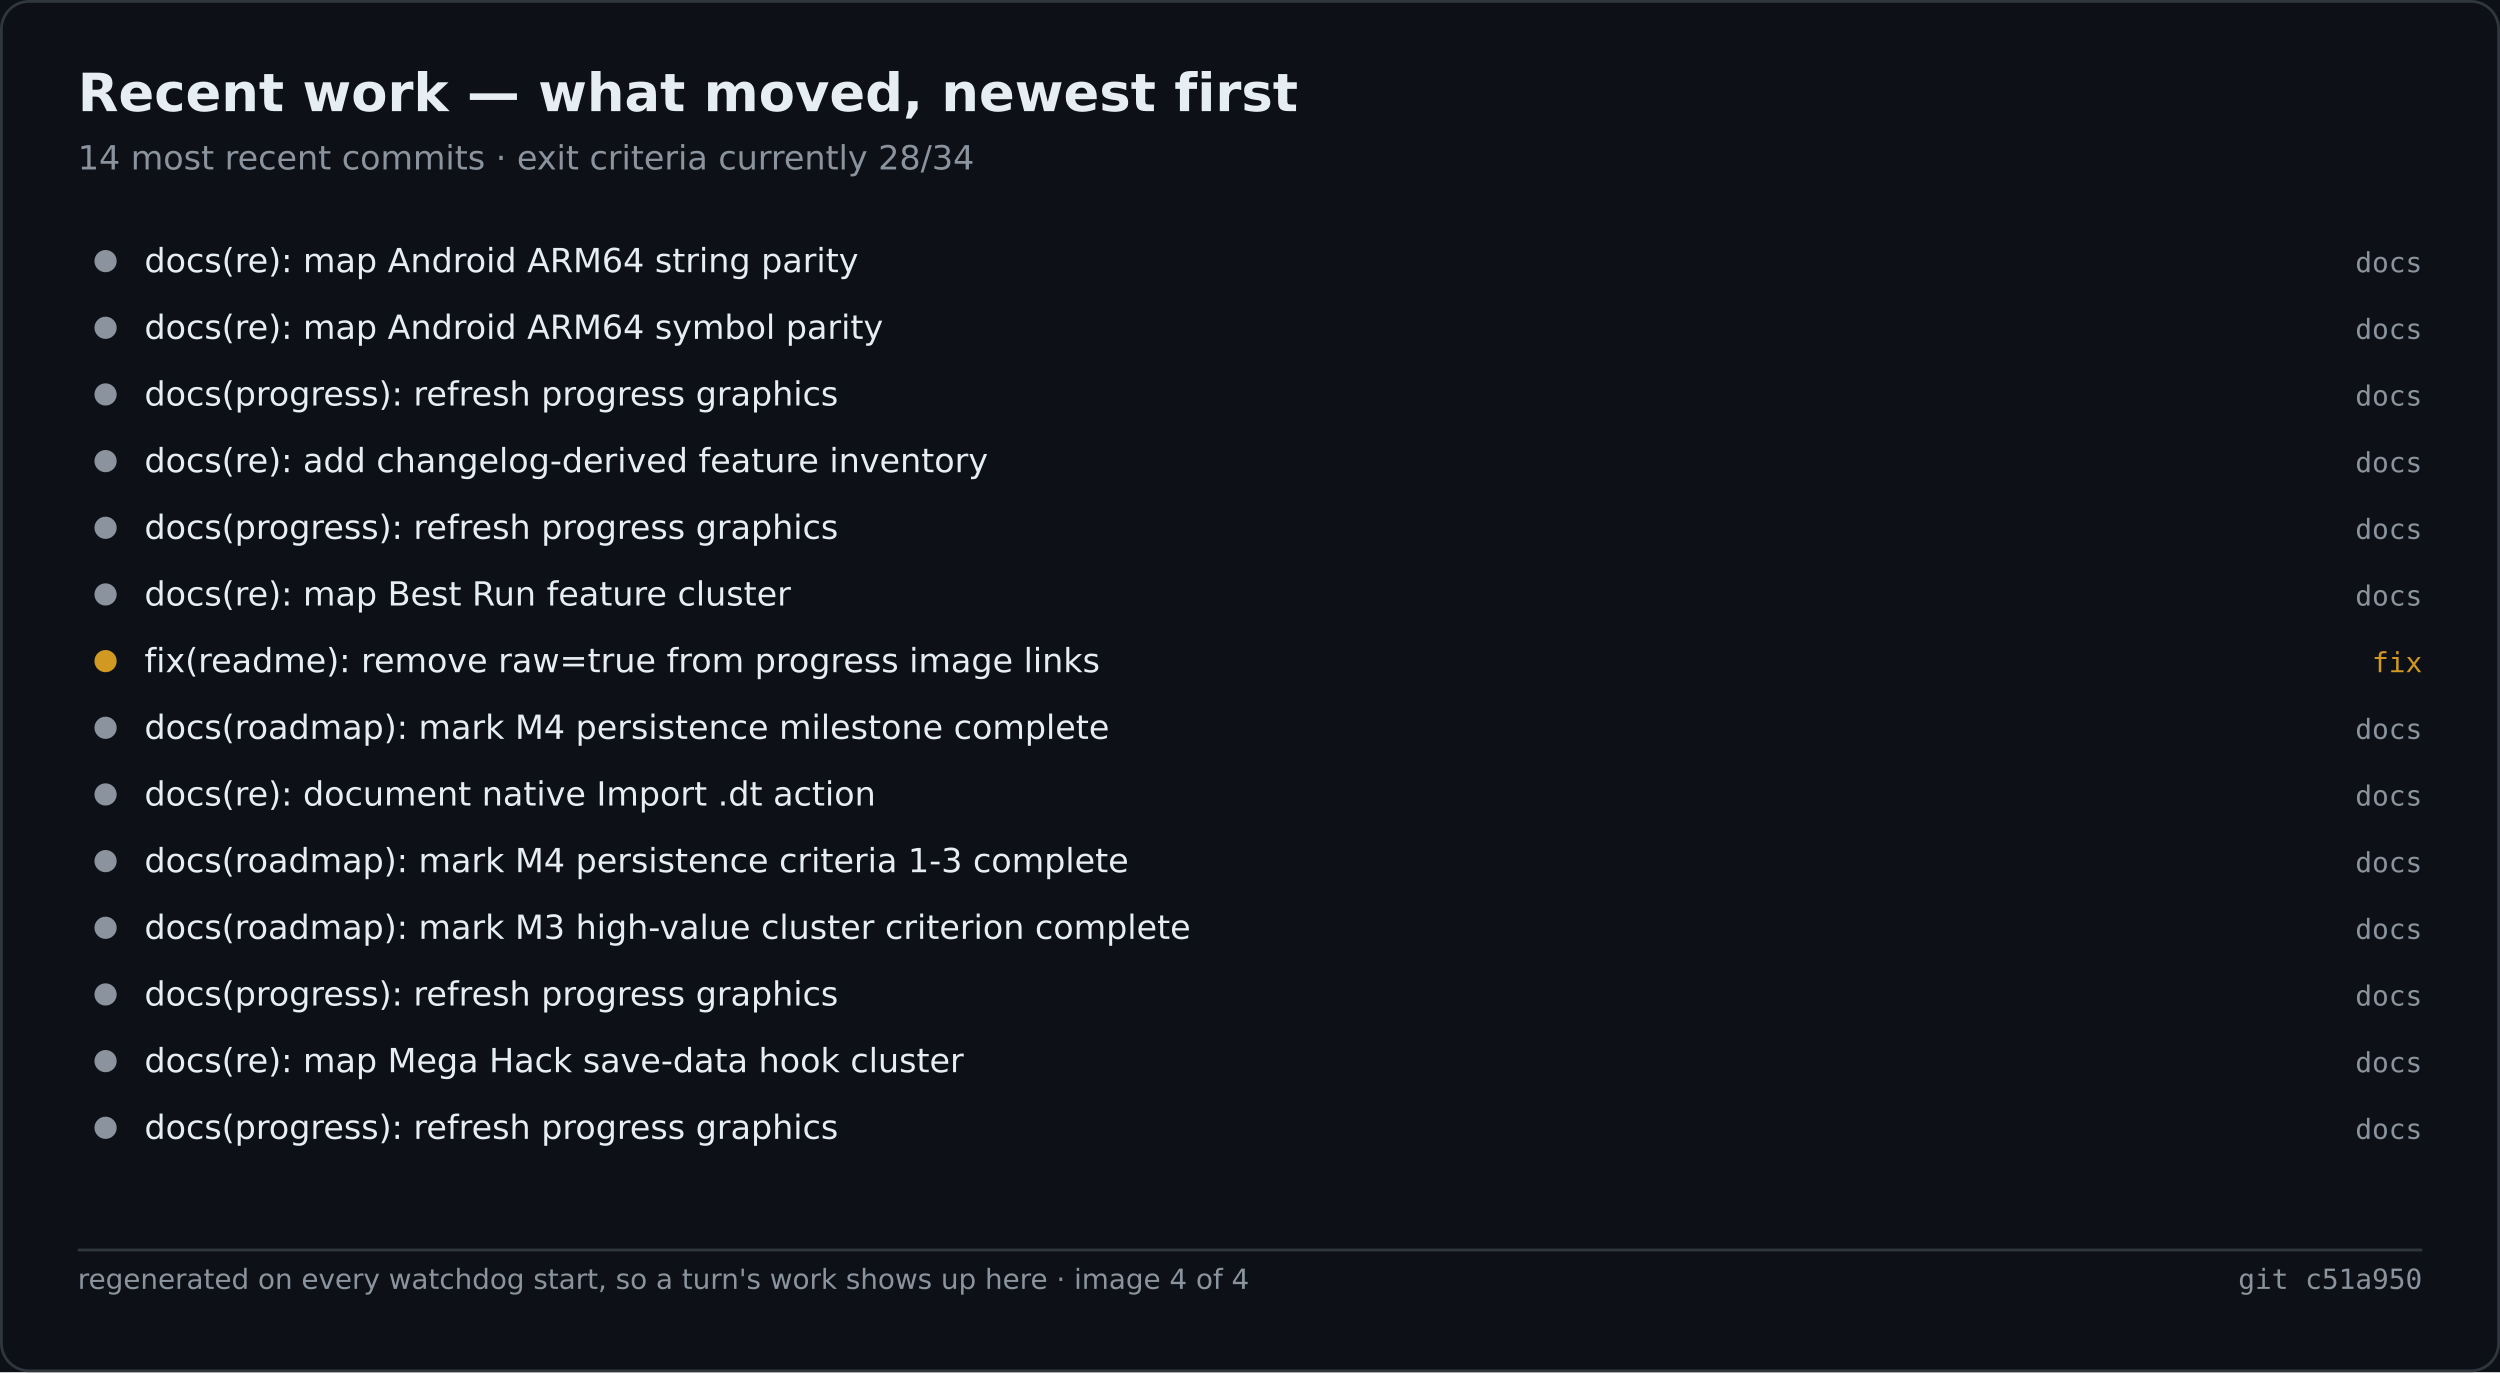
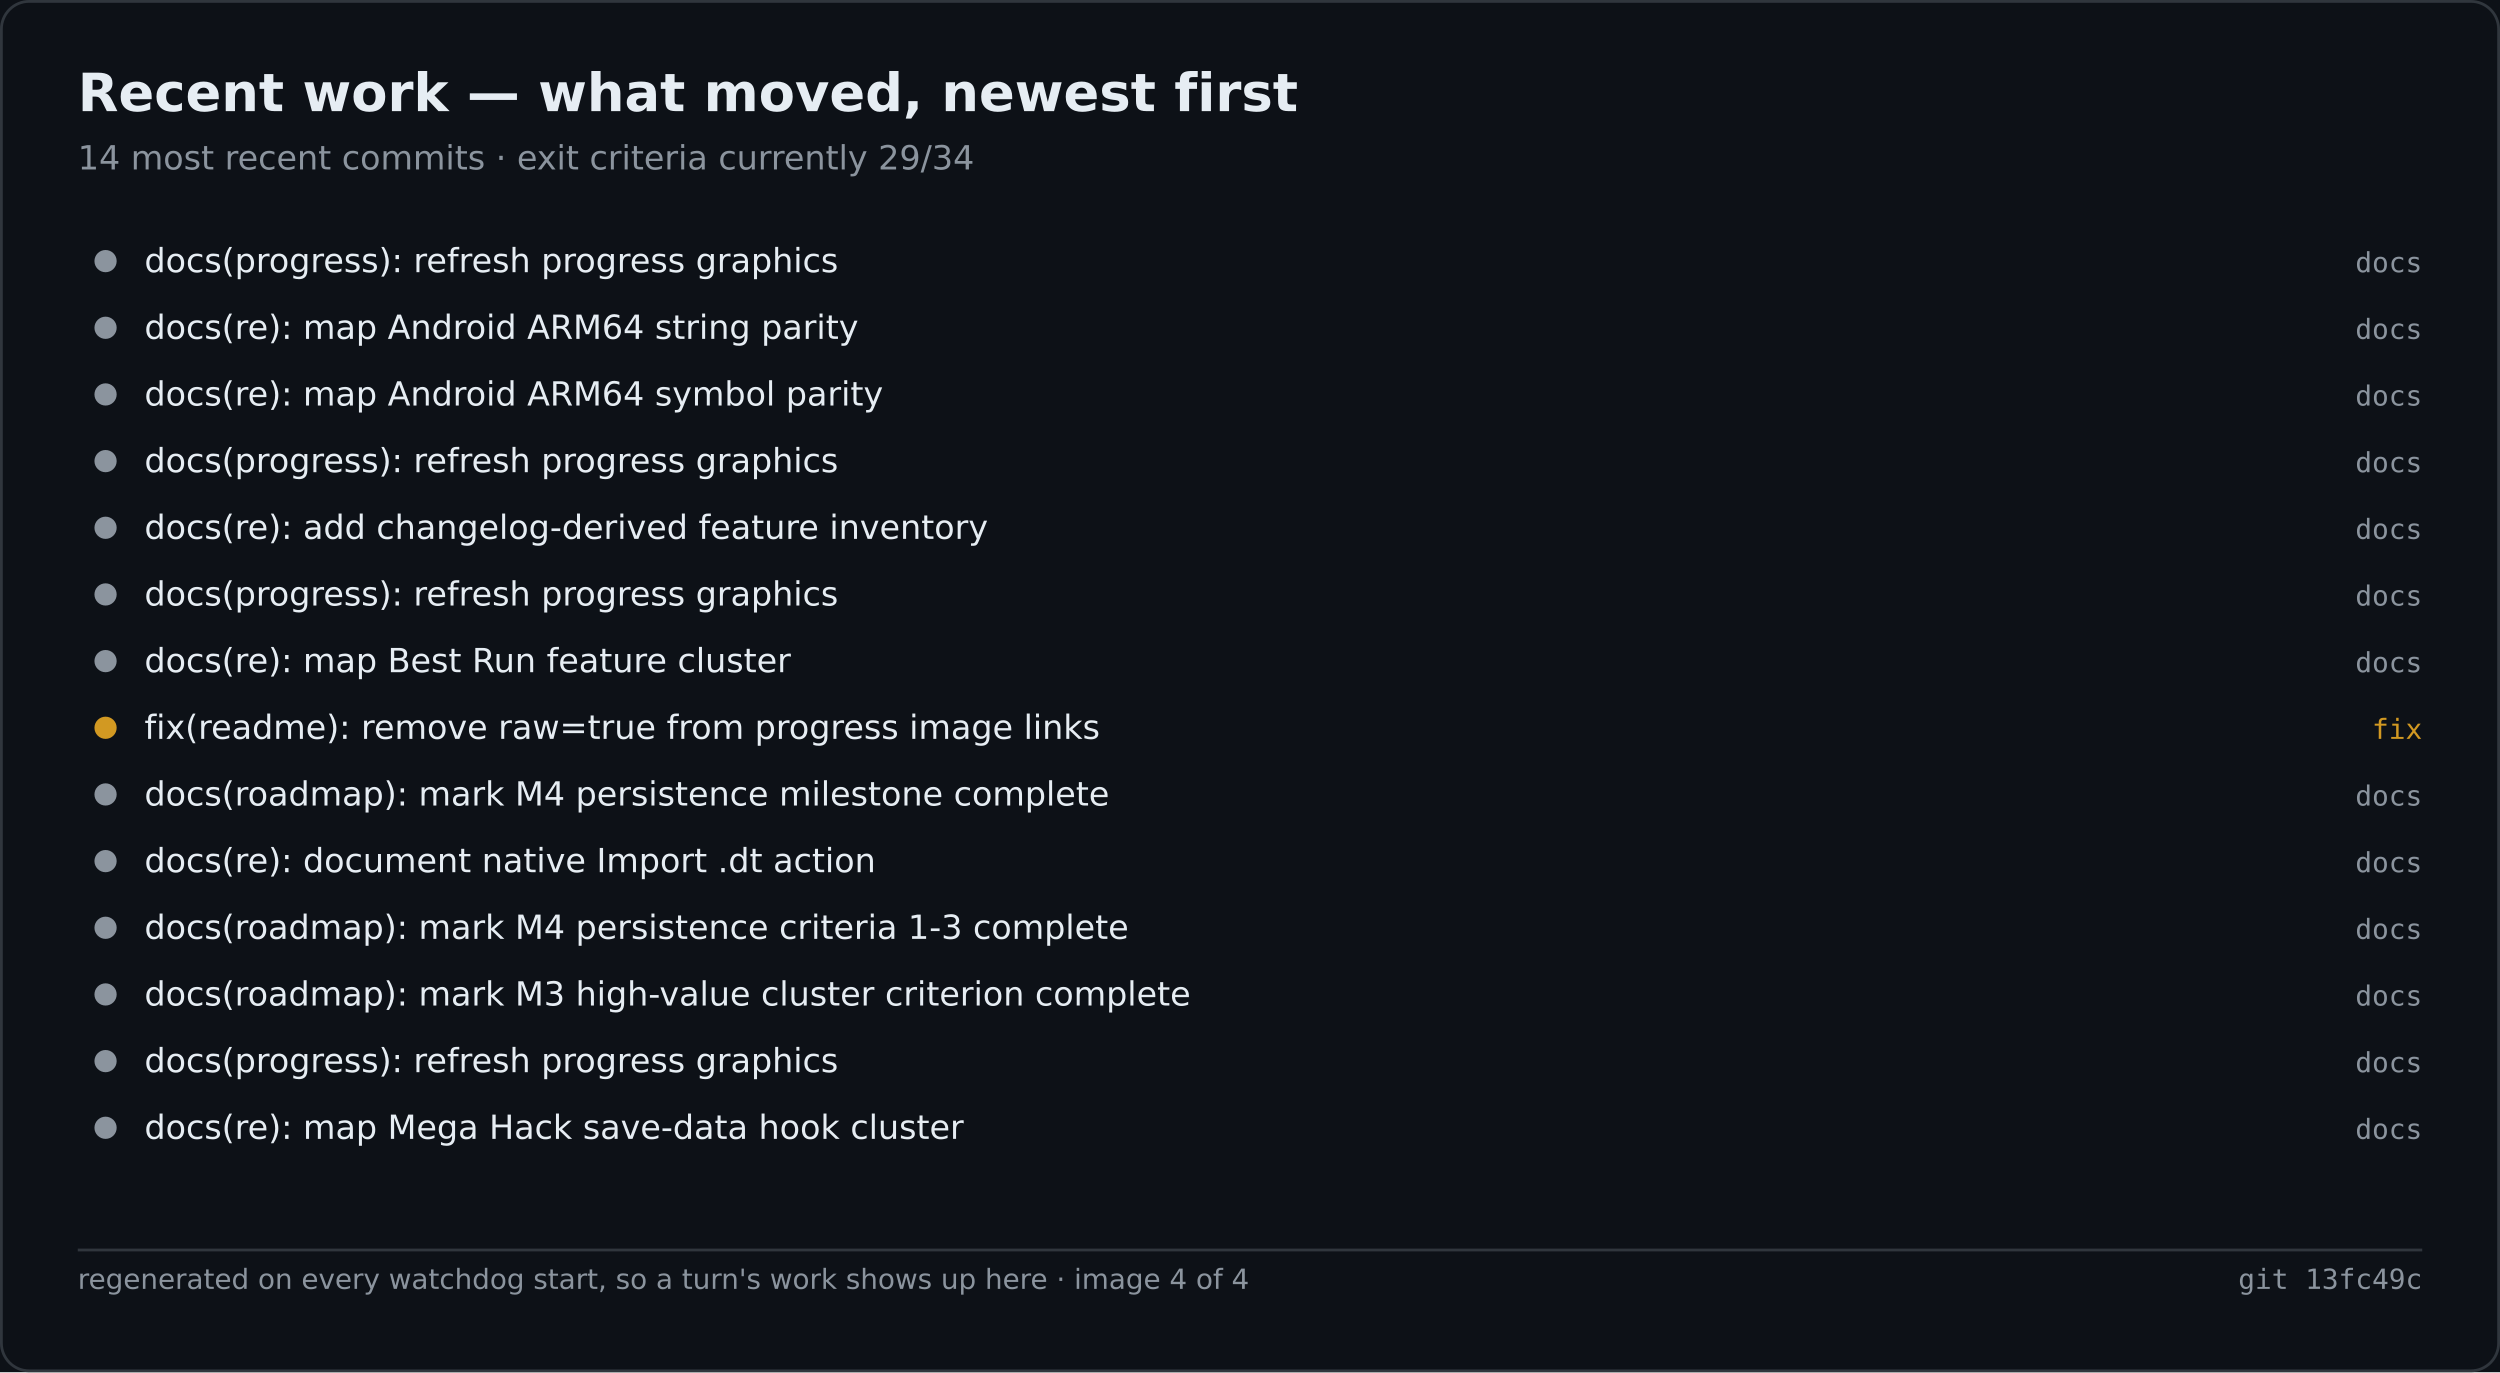
<svg xmlns="http://www.w3.org/2000/svg" width="900" height="494" viewBox="0 0 900 494" role="img" aria-label="Recent work — what moved, newest first">
  <rect width="900" height="494" fill="#0d1117" />
  <rect x="0.5" y="0.5" width="899" height="493" fill="none" stroke="#30363d" rx="10" />
  <text x="28" y="40" font-family="Segoe UI,DejaVu Sans,Helvetica,sans-serif" font-size="19" font-weight="600" fill="#e6edf3">Recent work — what moved, newest first</text>
-   <text x="28" y="61" font-family="Segoe UI,DejaVu Sans,Helvetica,sans-serif" font-size="12" fill="#8b949e">14 most recent commits · exit criteria currently 28/34</text>
+   <text x="28" y="61" font-family="Segoe UI,DejaVu Sans,Helvetica,sans-serif" font-size="12" fill="#8b949e">14 most recent commits · exit criteria currently 29/34</text>
  <circle cx="38.0" cy="94.0" r="4" fill="#8b949e" />
-   <text x="52.0" y="98.0" font-family="Segoe UI,DejaVu Sans,Helvetica,sans-serif" font-size="12" fill="#e6edf3">docs(re): map Android ARM64 string parity</text>
+   <text x="52.0" y="98.0" font-family="Segoe UI,DejaVu Sans,Helvetica,sans-serif" font-size="12" fill="#e6edf3">docs(progress): refresh progress graphics</text>
  <text x="872.0" y="98.0" font-family="Cascadia Mono,Consolas,DejaVu Sans Mono,monospace" font-size="10" fill="#8b949e" text-anchor="end">docs</text>
  <circle cx="38.0" cy="118.0" r="4" fill="#8b949e" />
-   <text x="52.0" y="122.0" font-family="Segoe UI,DejaVu Sans,Helvetica,sans-serif" font-size="12" fill="#e6edf3">docs(re): map Android ARM64 symbol parity</text>
+   <text x="52.0" y="122.0" font-family="Segoe UI,DejaVu Sans,Helvetica,sans-serif" font-size="12" fill="#e6edf3">docs(re): map Android ARM64 string parity</text>
  <text x="872.0" y="122.0" font-family="Cascadia Mono,Consolas,DejaVu Sans Mono,monospace" font-size="10" fill="#8b949e" text-anchor="end">docs</text>
  <circle cx="38.0" cy="142.0" r="4" fill="#8b949e" />
-   <text x="52.0" y="146.0" font-family="Segoe UI,DejaVu Sans,Helvetica,sans-serif" font-size="12" fill="#e6edf3">docs(progress): refresh progress graphics</text>
+   <text x="52.0" y="146.0" font-family="Segoe UI,DejaVu Sans,Helvetica,sans-serif" font-size="12" fill="#e6edf3">docs(re): map Android ARM64 symbol parity</text>
  <text x="872.0" y="146.0" font-family="Cascadia Mono,Consolas,DejaVu Sans Mono,monospace" font-size="10" fill="#8b949e" text-anchor="end">docs</text>
  <circle cx="38.0" cy="166.0" r="4" fill="#8b949e" />
-   <text x="52.0" y="170.0" font-family="Segoe UI,DejaVu Sans,Helvetica,sans-serif" font-size="12" fill="#e6edf3">docs(re): add changelog-derived feature inventory</text>
+   <text x="52.0" y="170.0" font-family="Segoe UI,DejaVu Sans,Helvetica,sans-serif" font-size="12" fill="#e6edf3">docs(progress): refresh progress graphics</text>
  <text x="872.0" y="170.0" font-family="Cascadia Mono,Consolas,DejaVu Sans Mono,monospace" font-size="10" fill="#8b949e" text-anchor="end">docs</text>
  <circle cx="38.0" cy="190.0" r="4" fill="#8b949e" />
-   <text x="52.0" y="194.0" font-family="Segoe UI,DejaVu Sans,Helvetica,sans-serif" font-size="12" fill="#e6edf3">docs(progress): refresh progress graphics</text>
+   <text x="52.0" y="194.0" font-family="Segoe UI,DejaVu Sans,Helvetica,sans-serif" font-size="12" fill="#e6edf3">docs(re): add changelog-derived feature inventory</text>
  <text x="872.0" y="194.0" font-family="Cascadia Mono,Consolas,DejaVu Sans Mono,monospace" font-size="10" fill="#8b949e" text-anchor="end">docs</text>
  <circle cx="38.0" cy="214.0" r="4" fill="#8b949e" />
-   <text x="52.0" y="218.0" font-family="Segoe UI,DejaVu Sans,Helvetica,sans-serif" font-size="12" fill="#e6edf3">docs(re): map Best Run feature cluster</text>
+   <text x="52.0" y="218.0" font-family="Segoe UI,DejaVu Sans,Helvetica,sans-serif" font-size="12" fill="#e6edf3">docs(progress): refresh progress graphics</text>
  <text x="872.0" y="218.0" font-family="Cascadia Mono,Consolas,DejaVu Sans Mono,monospace" font-size="10" fill="#8b949e" text-anchor="end">docs</text>
-   <circle cx="38.0" cy="238.0" r="4" fill="#d29922" />
-   <text x="52.0" y="242.0" font-family="Segoe UI,DejaVu Sans,Helvetica,sans-serif" font-size="12" fill="#e6edf3">fix(readme): remove raw=true from progress image links</text>
-   <text x="872.0" y="242.0" font-family="Cascadia Mono,Consolas,DejaVu Sans Mono,monospace" font-size="10" fill="#d29922" text-anchor="end">fix</text>
-   <circle cx="38.0" cy="262.0" r="4" fill="#8b949e" />
-   <text x="52.0" y="266.0" font-family="Segoe UI,DejaVu Sans,Helvetica,sans-serif" font-size="12" fill="#e6edf3">docs(roadmap): mark M4 persistence milestone complete</text>
-   <text x="872.0" y="266.0" font-family="Cascadia Mono,Consolas,DejaVu Sans Mono,monospace" font-size="10" fill="#8b949e" text-anchor="end">docs</text>
+   <circle cx="38.0" cy="238.0" r="4" fill="#8b949e" />
+   <text x="52.0" y="242.0" font-family="Segoe UI,DejaVu Sans,Helvetica,sans-serif" font-size="12" fill="#e6edf3">docs(re): map Best Run feature cluster</text>
+   <text x="872.0" y="242.0" font-family="Cascadia Mono,Consolas,DejaVu Sans Mono,monospace" font-size="10" fill="#8b949e" text-anchor="end">docs</text>
+   <circle cx="38.0" cy="262.0" r="4" fill="#d29922" />
+   <text x="52.0" y="266.0" font-family="Segoe UI,DejaVu Sans,Helvetica,sans-serif" font-size="12" fill="#e6edf3">fix(readme): remove raw=true from progress image links</text>
+   <text x="872.0" y="266.0" font-family="Cascadia Mono,Consolas,DejaVu Sans Mono,monospace" font-size="10" fill="#d29922" text-anchor="end">fix</text>
  <circle cx="38.0" cy="286.0" r="4" fill="#8b949e" />
-   <text x="52.0" y="290.0" font-family="Segoe UI,DejaVu Sans,Helvetica,sans-serif" font-size="12" fill="#e6edf3">docs(re): document native Import .dt action</text>
+   <text x="52.0" y="290.0" font-family="Segoe UI,DejaVu Sans,Helvetica,sans-serif" font-size="12" fill="#e6edf3">docs(roadmap): mark M4 persistence milestone complete</text>
  <text x="872.0" y="290.0" font-family="Cascadia Mono,Consolas,DejaVu Sans Mono,monospace" font-size="10" fill="#8b949e" text-anchor="end">docs</text>
  <circle cx="38.0" cy="310.0" r="4" fill="#8b949e" />
-   <text x="52.0" y="314.0" font-family="Segoe UI,DejaVu Sans,Helvetica,sans-serif" font-size="12" fill="#e6edf3">docs(roadmap): mark M4 persistence criteria 1-3 complete</text>
+   <text x="52.0" y="314.0" font-family="Segoe UI,DejaVu Sans,Helvetica,sans-serif" font-size="12" fill="#e6edf3">docs(re): document native Import .dt action</text>
  <text x="872.0" y="314.0" font-family="Cascadia Mono,Consolas,DejaVu Sans Mono,monospace" font-size="10" fill="#8b949e" text-anchor="end">docs</text>
  <circle cx="38.0" cy="334.0" r="4" fill="#8b949e" />
-   <text x="52.0" y="338.0" font-family="Segoe UI,DejaVu Sans,Helvetica,sans-serif" font-size="12" fill="#e6edf3">docs(roadmap): mark M3 high-value cluster criterion complete</text>
+   <text x="52.0" y="338.0" font-family="Segoe UI,DejaVu Sans,Helvetica,sans-serif" font-size="12" fill="#e6edf3">docs(roadmap): mark M4 persistence criteria 1-3 complete</text>
  <text x="872.0" y="338.0" font-family="Cascadia Mono,Consolas,DejaVu Sans Mono,monospace" font-size="10" fill="#8b949e" text-anchor="end">docs</text>
  <circle cx="38.0" cy="358.0" r="4" fill="#8b949e" />
-   <text x="52.0" y="362.0" font-family="Segoe UI,DejaVu Sans,Helvetica,sans-serif" font-size="12" fill="#e6edf3">docs(progress): refresh progress graphics</text>
+   <text x="52.0" y="362.0" font-family="Segoe UI,DejaVu Sans,Helvetica,sans-serif" font-size="12" fill="#e6edf3">docs(roadmap): mark M3 high-value cluster criterion complete</text>
  <text x="872.0" y="362.0" font-family="Cascadia Mono,Consolas,DejaVu Sans Mono,monospace" font-size="10" fill="#8b949e" text-anchor="end">docs</text>
  <circle cx="38.0" cy="382.0" r="4" fill="#8b949e" />
-   <text x="52.0" y="386.0" font-family="Segoe UI,DejaVu Sans,Helvetica,sans-serif" font-size="12" fill="#e6edf3">docs(re): map Mega Hack save-data hook cluster</text>
+   <text x="52.0" y="386.0" font-family="Segoe UI,DejaVu Sans,Helvetica,sans-serif" font-size="12" fill="#e6edf3">docs(progress): refresh progress graphics</text>
  <text x="872.0" y="386.0" font-family="Cascadia Mono,Consolas,DejaVu Sans Mono,monospace" font-size="10" fill="#8b949e" text-anchor="end">docs</text>
  <circle cx="38.0" cy="406.0" r="4" fill="#8b949e" />
-   <text x="52.0" y="410.0" font-family="Segoe UI,DejaVu Sans,Helvetica,sans-serif" font-size="12" fill="#e6edf3">docs(progress): refresh progress graphics</text>
+   <text x="52.0" y="410.0" font-family="Segoe UI,DejaVu Sans,Helvetica,sans-serif" font-size="12" fill="#e6edf3">docs(re): map Mega Hack save-data hook cluster</text>
  <text x="872.0" y="410.0" font-family="Cascadia Mono,Consolas,DejaVu Sans Mono,monospace" font-size="10" fill="#8b949e" text-anchor="end">docs</text>
  <line x1="28.0" y1="450.0" x2="872.0" y2="450.0" stroke="#30363d" stroke-width="1" />
  <text x="28.0" y="464.0" font-family="Segoe UI,DejaVu Sans,Helvetica,sans-serif" font-size="10" fill="#8b949e">regenerated on every watchdog start, so a turn's work shows up here · image 4 of 4</text>
-   <text x="872.0" y="464.0" font-family="Cascadia Mono,Consolas,DejaVu Sans Mono,monospace" font-size="10" fill="#8b949e" text-anchor="end">git c51a950</text>
+   <text x="872.0" y="464.0" font-family="Cascadia Mono,Consolas,DejaVu Sans Mono,monospace" font-size="10" fill="#8b949e" text-anchor="end">git 13fc49c</text>
</svg>
